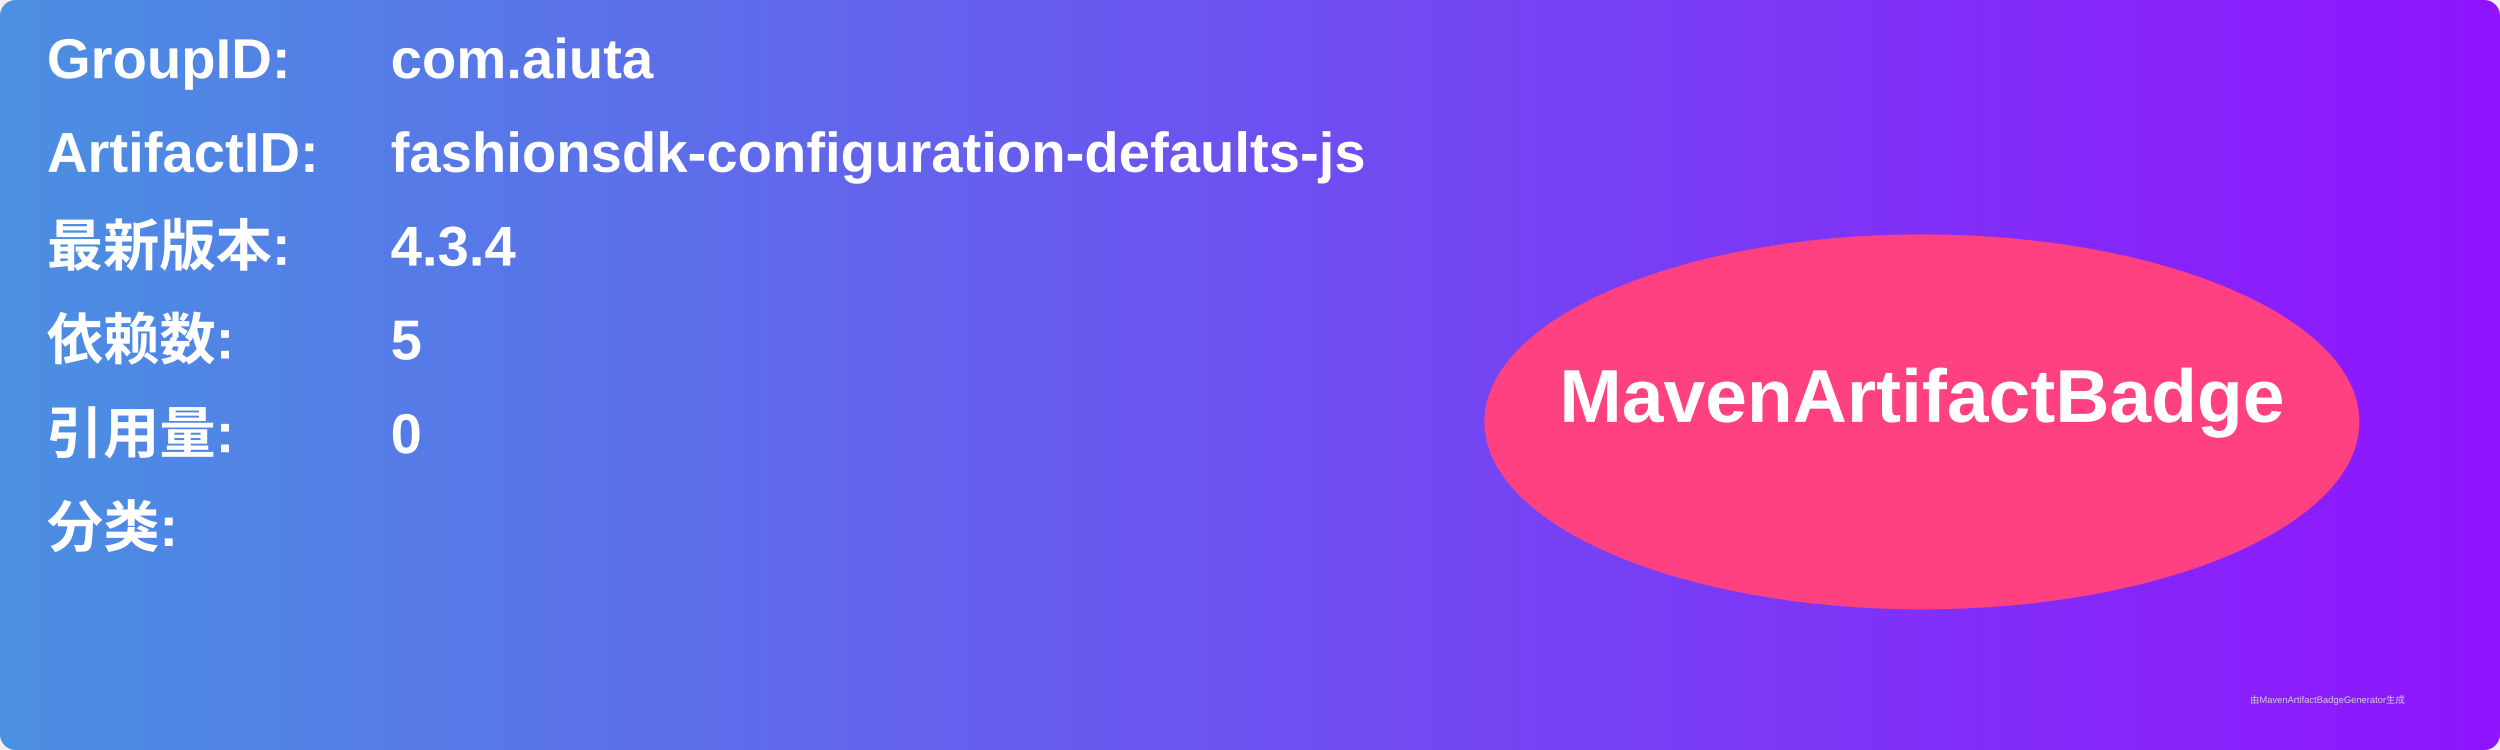
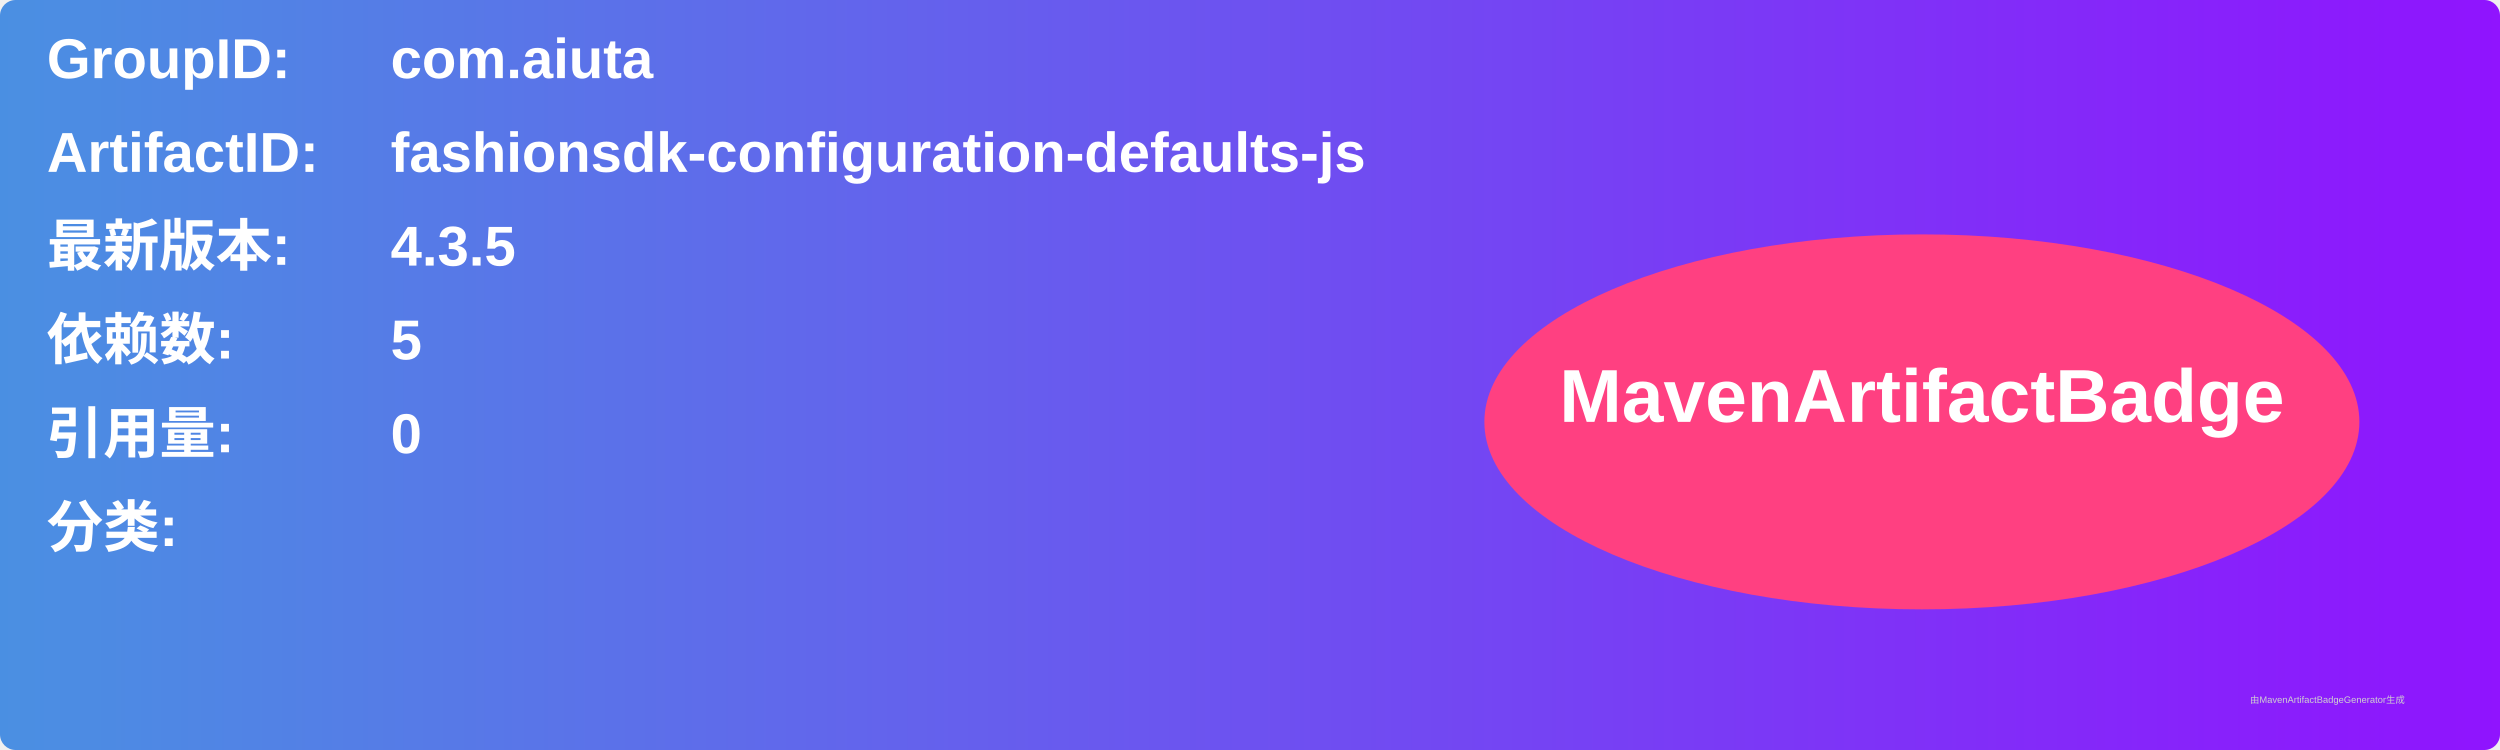
<svg xmlns="http://www.w3.org/2000/svg" width="800" height="240" viewBox="0 0 800 240">
  <linearGradient id="grad" x1="0%" y1="0%" x2="100%" y2="0%">
    <stop offset="0%" stop-color="#4a90e2" />
    <stop offset="100%" stop-color="#9013fe" />
  </linearGradient>
  <rect width="100%" height="100%" rx="5" ry="5" fill="url(#grad)" />
  <g transform="translate(15, 15)">
    <text x="0" y="10" font-family="Arial" font-size="18" fill="white" font-weight="bold" width="260">GroupID:</text>
    <text x="110" y="10" font-family="Arial" font-size="18" fill="white" font-weight="bold" width="460">com.aiuta</text>
    <text x="0" y="40" font-family="Arial" font-size="18" fill="white" font-weight="bold" width="260">ArtifactID:</text>
    <text x="110" y="40" font-family="Arial" font-size="18" fill="white" font-weight="bold" width="460">fashionsdk-configuration-defaults-js</text>
    <text x="0" y="70" font-family="Arial" font-size="18" fill="white" font-weight="bold">最新版本:</text>
    <text x="110" y="70" font-family="Arial" font-size="18" fill="white" font-weight="bold">
-       <tspan font-weight="bold">4.3.4</tspan>
+       <tspan font-weight="bold">4.3.5</tspan>
    </text>
    <text x="0" y="100" font-family="Arial" font-size="18" fill="white" font-weight="bold">依赖数: </text>
    <text x="110" y="100" font-family="Arial" font-size="18" fill="white">
      <tspan font-weight="bold">5</tspan>
    </text>
    <text x="0" y="130" font-family="Arial" font-size="18" fill="white" font-weight="bold">引用量: </text>
    <text x="110" y="130" font-family="Arial" font-size="18" fill="white">
      <tspan font-weight="bold">0</tspan>
    </text>
    <text x="0" y="160" font-family="Arial" font-size="18" fill="white" font-weight="bold">分类:</text>
    <text x="10" y="190" font-family="Arial" font-size="10" fill="white">
      <tspan font-weight="bold" />
    </text>
    <ellipse cx="600" cy="120" rx="140" ry="60" fill="#ff4081" />
    <text x="600" y="120" text-anchor="middle" font-family="Arial" font-size="24" fill="white" font-weight="bold">MavenArtifactBadge</text>
  </g>
  <text x="720" y="225" font-family="Arial" font-size="3" fill="#d0d0d0">由MavenArtifactBadgeGenerator生成</text>
</svg>
